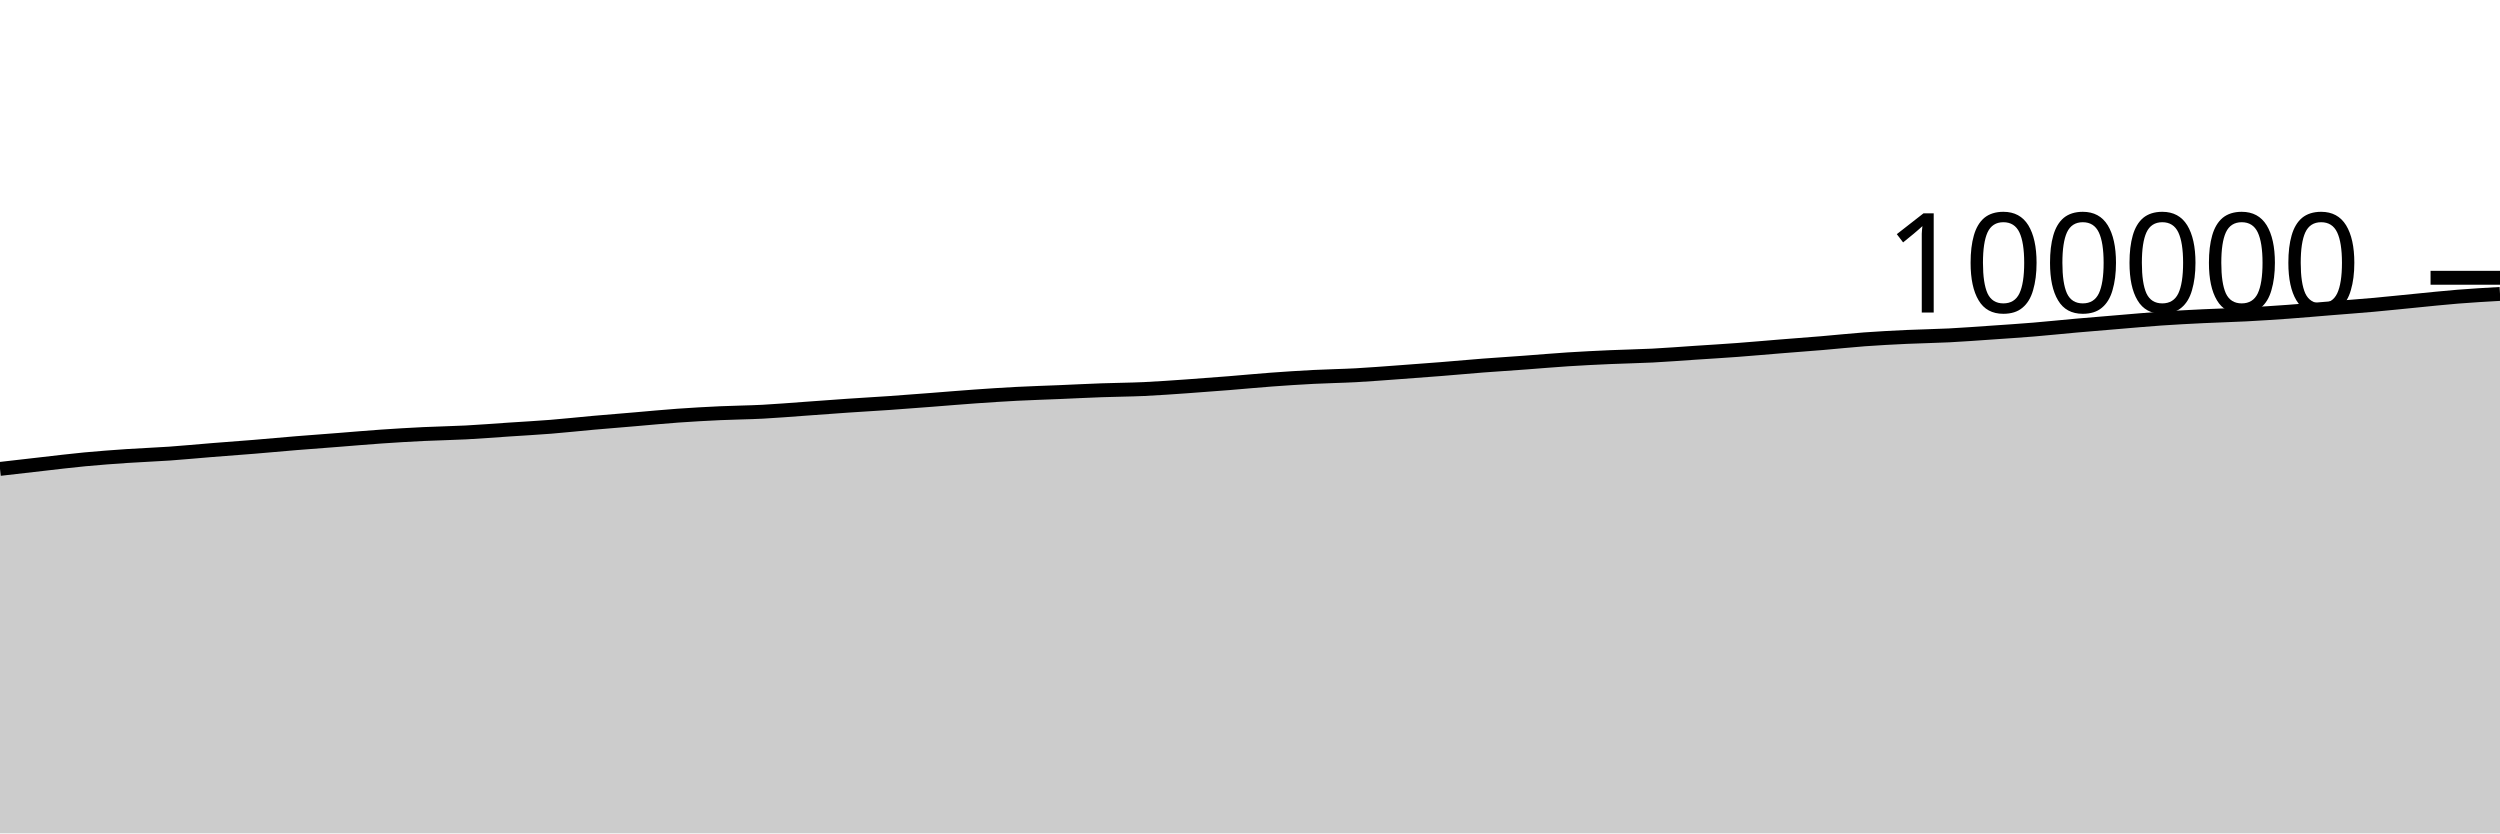
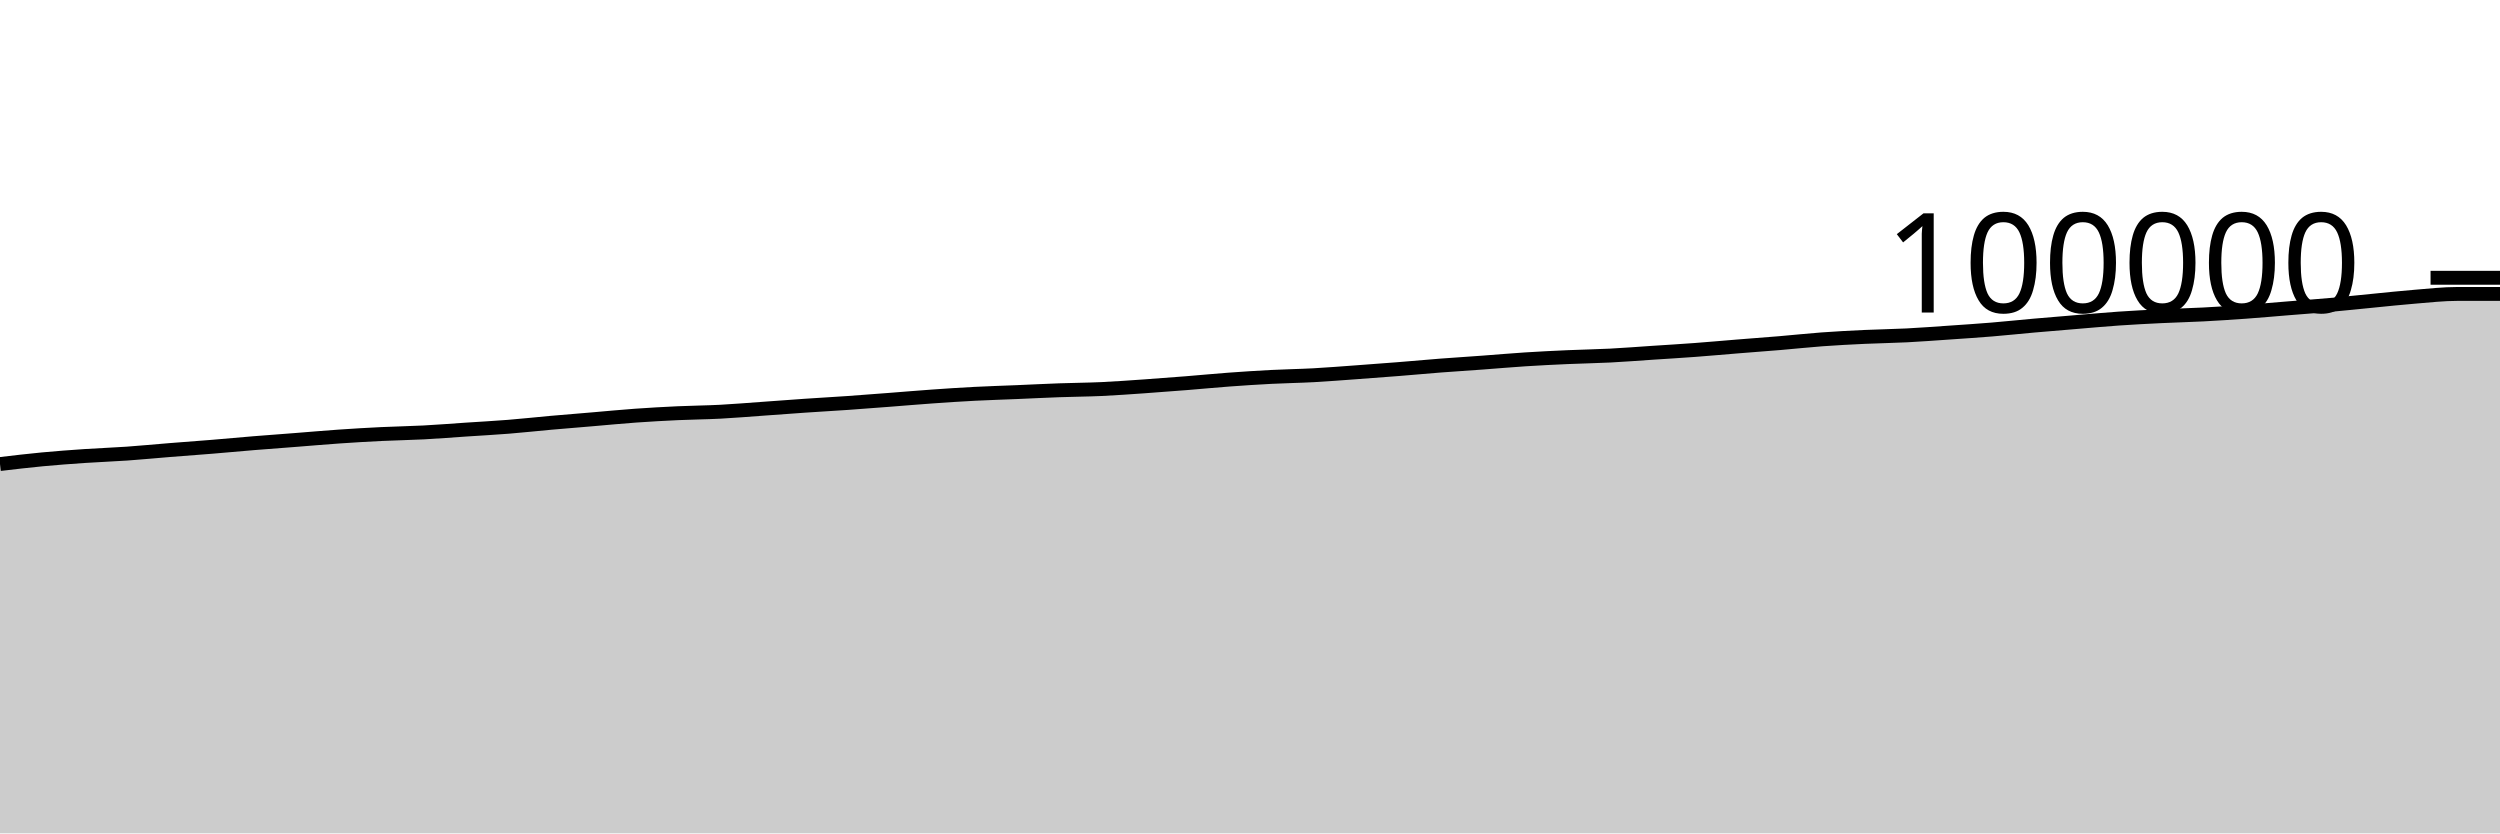
<svg xmlns="http://www.w3.org/2000/svg" viewBox="0 0 180 60">
  <g transform="translate(0,20)">
-     <path class="area" fill="rgba(0, 0, 0, 0.2)" d="M0,13.761C1.017,13.643,2.034,13.525,3.051,13.411C4.068,13.296,5.085,13.169,6.102,13.073C7.119,12.977,8.136,12.902,9.153,12.833C10.169,12.764,11.186,12.73,12.203,12.659C13.22,12.588,14.237,12.487,15.254,12.406C16.271,12.324,17.288,12.252,18.305,12.169C19.322,12.086,20.339,11.989,21.356,11.906C22.373,11.823,23.39,11.75,24.407,11.671C25.424,11.592,26.441,11.501,27.458,11.431C28.475,11.361,29.492,11.3,30.508,11.251C31.525,11.201,32.542,11.188,33.559,11.134C34.576,11.081,35.593,10.998,36.61,10.93C37.627,10.862,38.644,10.808,39.661,10.727C40.678,10.646,41.695,10.533,42.712,10.442C43.729,10.352,44.746,10.271,45.763,10.185C46.78,10.099,47.797,9.998,48.814,9.926C49.831,9.854,50.847,9.797,51.864,9.75C52.881,9.703,53.898,9.697,54.915,9.644C55.932,9.59,56.949,9.503,57.966,9.431C58.983,9.359,60,9.28,61.017,9.211C62.034,9.141,63.051,9.086,64.068,9.015C65.085,8.944,66.102,8.864,67.119,8.786C68.136,8.708,69.153,8.619,70.169,8.548C71.186,8.476,72.203,8.408,73.22,8.356C74.237,8.303,75.254,8.274,76.271,8.231C77.288,8.188,78.305,8.135,79.322,8.099C80.339,8.062,81.356,8.058,82.373,8.011C83.39,7.964,84.407,7.888,85.424,7.818C86.441,7.747,87.458,7.669,88.475,7.588C89.492,7.507,90.508,7.407,91.525,7.332C92.542,7.257,93.559,7.19,94.576,7.138C95.593,7.085,96.61,7.072,97.627,7.017C98.644,6.961,99.661,6.879,100.678,6.805C101.695,6.732,102.712,6.656,103.729,6.575C104.746,6.494,105.763,6.399,106.78,6.32C107.797,6.242,108.814,6.178,109.831,6.104C110.847,6.029,111.864,5.938,112.881,5.873C113.898,5.808,114.915,5.758,115.932,5.713C116.949,5.667,117.966,5.653,118.983,5.601C120,5.549,121.017,5.468,122.034,5.4C123.051,5.333,124.068,5.273,125.085,5.197C126.102,5.122,127.119,5.028,128.136,4.946C129.153,4.864,130.169,4.791,131.186,4.705C132.203,4.62,133.22,4.508,134.237,4.433C135.254,4.359,136.271,4.306,137.288,4.258C138.305,4.21,139.322,4.199,140.339,4.147C141.356,4.095,142.373,4.017,143.39,3.947C144.407,3.877,145.424,3.811,146.441,3.727C147.458,3.643,148.475,3.534,149.492,3.444C150.508,3.354,151.525,3.271,152.542,3.187C153.559,3.103,154.576,3.009,155.593,2.938C156.61,2.868,157.627,2.816,158.644,2.766C159.661,2.716,160.678,2.693,161.695,2.64C162.712,2.586,163.729,2.521,164.746,2.447C165.763,2.374,166.78,2.281,167.797,2.199C168.814,2.116,169.831,2.043,170.847,1.952C171.864,1.861,172.881,1.751,173.898,1.653C174.915,1.554,175.932,1.442,176.949,1.361C177.966,1.279,178.983,1.221,180,1.163L180,40C178.983,40,177.966,40,176.949,40C175.932,40,174.915,40,173.898,40C172.881,40,171.864,40,170.847,40C169.831,40,168.814,40,167.797,40C166.78,40,165.763,40,164.746,40C163.729,40,162.712,40,161.695,40C160.678,40,159.661,40,158.644,40C157.627,40,156.61,40,155.593,40C154.576,40,153.559,40,152.542,40C151.525,40,150.508,40,149.492,40C148.475,40,147.458,40,146.441,40C145.424,40,144.407,40,143.39,40C142.373,40,141.356,40,140.339,40C139.322,40,138.305,40,137.288,40C136.271,40,135.254,40,134.237,40C133.22,40,132.203,40,131.186,40C130.169,40,129.153,40,128.136,40C127.119,40,126.102,40,125.085,40C124.068,40,123.051,40,122.034,40C121.017,40,120,40,118.983,40C117.966,40,116.949,40,115.932,40C114.915,40,113.898,40,112.881,40C111.864,40,110.847,40,109.831,40C108.814,40,107.797,40,106.78,40C105.763,40,104.746,40,103.729,40C102.712,40,101.695,40,100.678,40C99.661,40,98.644,40,97.627,40C96.61,40,95.593,40,94.576,40C93.559,40,92.542,40,91.525,40C90.508,40,89.492,40,88.475,40C87.458,40,86.441,40,85.424,40C84.407,40,83.39,40,82.373,40C81.356,40,80.339,40,79.322,40C78.305,40,77.288,40,76.271,40C75.254,40,74.237,40,73.22,40C72.203,40,71.186,40,70.169,40C69.153,40,68.136,40,67.119,40C66.102,40,65.085,40,64.068,40C63.051,40,62.034,40,61.017,40C60,40,58.983,40,57.966,40C56.949,40,55.932,40,54.915,40C53.898,40,52.881,40,51.864,40C50.847,40,49.831,40,48.814,40C47.797,40,46.78,40,45.763,40C44.746,40,43.729,40,42.712,40C41.695,40,40.678,40,39.661,40C38.644,40,37.627,40,36.61,40C35.593,40,34.576,40,33.559,40C32.542,40,31.525,40,30.508,40C29.492,40,28.475,40,27.458,40C26.441,40,25.424,40,24.407,40C23.39,40,22.373,40,21.356,40C20.339,40,19.322,40,18.305,40C17.288,40,16.271,40,15.254,40C14.237,40,13.22,40,12.203,40C11.186,40,10.169,40,9.153,40C8.136,40,7.119,40,6.102,40C5.085,40,4.068,40,3.051,40C2.034,40,1.017,40,0,40Z" />
-     <path class="line" stroke="black" fill="none" d="M0,13.761C1.017,13.643,2.034,13.525,3.051,13.411C4.068,13.296,5.085,13.169,6.102,13.073C7.119,12.977,8.136,12.902,9.153,12.833C10.169,12.764,11.186,12.73,12.203,12.659C13.22,12.588,14.237,12.487,15.254,12.406C16.271,12.324,17.288,12.252,18.305,12.169C19.322,12.086,20.339,11.989,21.356,11.906C22.373,11.823,23.39,11.75,24.407,11.671C25.424,11.592,26.441,11.501,27.458,11.431C28.475,11.361,29.492,11.3,30.508,11.251C31.525,11.201,32.542,11.188,33.559,11.134C34.576,11.081,35.593,10.998,36.61,10.93C37.627,10.862,38.644,10.808,39.661,10.727C40.678,10.646,41.695,10.533,42.712,10.442C43.729,10.352,44.746,10.271,45.763,10.185C46.78,10.099,47.797,9.998,48.814,9.926C49.831,9.854,50.847,9.797,51.864,9.75C52.881,9.703,53.898,9.697,54.915,9.644C55.932,9.59,56.949,9.503,57.966,9.431C58.983,9.359,60,9.28,61.017,9.211C62.034,9.141,63.051,9.086,64.068,9.015C65.085,8.944,66.102,8.864,67.119,8.786C68.136,8.708,69.153,8.619,70.169,8.548C71.186,8.476,72.203,8.408,73.22,8.356C74.237,8.303,75.254,8.274,76.271,8.231C77.288,8.188,78.305,8.135,79.322,8.099C80.339,8.062,81.356,8.058,82.373,8.011C83.39,7.964,84.407,7.888,85.424,7.818C86.441,7.747,87.458,7.669,88.475,7.588C89.492,7.507,90.508,7.407,91.525,7.332C92.542,7.257,93.559,7.19,94.576,7.138C95.593,7.085,96.61,7.072,97.627,7.017C98.644,6.961,99.661,6.879,100.678,6.805C101.695,6.732,102.712,6.656,103.729,6.575C104.746,6.494,105.763,6.399,106.78,6.32C107.797,6.242,108.814,6.178,109.831,6.104C110.847,6.029,111.864,5.938,112.881,5.873C113.898,5.808,114.915,5.758,115.932,5.713C116.949,5.667,117.966,5.653,118.983,5.601C120,5.549,121.017,5.468,122.034,5.4C123.051,5.333,124.068,5.273,125.085,5.197C126.102,5.122,127.119,5.028,128.136,4.946C129.153,4.864,130.169,4.791,131.186,4.705C132.203,4.62,133.22,4.508,134.237,4.433C135.254,4.359,136.271,4.306,137.288,4.258C138.305,4.21,139.322,4.199,140.339,4.147C141.356,4.095,142.373,4.017,143.39,3.947C144.407,3.877,145.424,3.811,146.441,3.727C147.458,3.643,148.475,3.534,149.492,3.444C150.508,3.354,151.525,3.271,152.542,3.187C153.559,3.103,154.576,3.009,155.593,2.938C156.61,2.868,157.627,2.816,158.644,2.766C159.661,2.716,160.678,2.693,161.695,2.64C162.712,2.586,163.729,2.521,164.746,2.447C165.763,2.374,166.78,2.281,167.797,2.199C168.814,2.116,169.831,2.043,170.847,1.952C171.864,1.861,172.881,1.751,173.898,1.653C174.915,1.554,175.932,1.442,176.949,1.361C177.966,1.279,178.983,1.221,180,1.163" />
+     <path class="area" fill="rgba(0, 0, 0, 0.2)" d="M0,13.411C1.017,13.29,2.034,13.169,3.051,13.073C4.068,12.977,5.085,12.902,6.102,12.833C7.119,12.764,8.136,12.73,9.153,12.659C10.169,12.588,11.186,12.487,12.203,12.406C13.22,12.324,14.237,12.252,15.254,12.169C16.271,12.086,17.288,11.989,18.305,11.906C19.322,11.823,20.339,11.75,21.356,11.671C22.373,11.592,23.39,11.501,24.407,11.431C25.424,11.361,26.441,11.3,27.458,11.251C28.475,11.201,29.492,11.188,30.508,11.134C31.525,11.081,32.542,10.998,33.559,10.93C34.576,10.862,35.593,10.808,36.61,10.727C37.627,10.646,38.644,10.533,39.661,10.442C40.678,10.352,41.695,10.271,42.712,10.185C43.729,10.099,44.746,9.998,45.763,9.926C46.78,9.854,47.797,9.797,48.814,9.75C49.831,9.703,50.847,9.697,51.864,9.644C52.881,9.59,53.898,9.503,54.915,9.431C55.932,9.359,56.949,9.28,57.966,9.211C58.983,9.141,60,9.086,61.017,9.015C62.034,8.944,63.051,8.864,64.068,8.786C65.085,8.708,66.102,8.619,67.119,8.548C68.136,8.476,69.153,8.408,70.169,8.356C71.186,8.303,72.203,8.274,73.22,8.231C74.237,8.188,75.254,8.135,76.271,8.099C77.288,8.062,78.305,8.058,79.322,8.011C80.339,7.964,81.356,7.888,82.373,7.818C83.39,7.747,84.407,7.669,85.424,7.588C86.441,7.507,87.458,7.407,88.475,7.332C89.492,7.257,90.508,7.19,91.525,7.138C92.542,7.085,93.559,7.072,94.576,7.017C95.593,6.961,96.61,6.879,97.627,6.805C98.644,6.732,99.661,6.656,100.678,6.575C101.695,6.494,102.712,6.399,103.729,6.32C104.746,6.242,105.763,6.178,106.78,6.104C107.797,6.029,108.814,5.938,109.831,5.873C110.847,5.808,111.864,5.758,112.881,5.713C113.898,5.667,114.915,5.653,115.932,5.601C116.949,5.549,117.966,5.468,118.983,5.4C120,5.333,121.017,5.273,122.034,5.197C123.051,5.122,124.068,5.028,125.085,4.946C126.102,4.864,127.119,4.791,128.136,4.705C129.153,4.62,130.169,4.508,131.186,4.433C132.203,4.359,133.22,4.306,134.237,4.258C135.254,4.21,136.271,4.199,137.288,4.147C138.305,4.095,139.322,4.017,140.339,3.947C141.356,3.877,142.373,3.811,143.39,3.727C144.407,3.643,145.424,3.534,146.441,3.444C147.458,3.354,148.475,3.271,149.492,3.187C150.508,3.103,151.525,3.009,152.542,2.938C153.559,2.868,154.576,2.816,155.593,2.766C156.61,2.716,157.627,2.693,158.644,2.64C159.661,2.586,160.678,2.521,161.695,2.447C162.712,2.374,163.729,2.281,164.746,2.199C165.763,2.116,166.78,2.043,167.797,1.952C168.814,1.861,169.831,1.751,170.847,1.653C171.864,1.554,172.881,1.442,173.898,1.361C174.915,1.279,175.932,1.163,176.949,1.163C177.966,1.163,178.983,1.162,180,1.162L180,40C178.983,40,177.966,40,176.949,40C175.932,40,174.915,40,173.898,40C172.881,40,171.864,40,170.847,40C169.831,40,168.814,40,167.797,40C166.78,40,165.763,40,164.746,40C163.729,40,162.712,40,161.695,40C160.678,40,159.661,40,158.644,40C157.627,40,156.61,40,155.593,40C154.576,40,153.559,40,152.542,40C151.525,40,150.508,40,149.492,40C148.475,40,147.458,40,146.441,40C145.424,40,144.407,40,143.39,40C142.373,40,141.356,40,140.339,40C139.322,40,138.305,40,137.288,40C136.271,40,135.254,40,134.237,40C133.22,40,132.203,40,131.186,40C130.169,40,129.153,40,128.136,40C127.119,40,126.102,40,125.085,40C124.068,40,123.051,40,122.034,40C121.017,40,120,40,118.983,40C117.966,40,116.949,40,115.932,40C114.915,40,113.898,40,112.881,40C111.864,40,110.847,40,109.831,40C108.814,40,107.797,40,106.78,40C105.763,40,104.746,40,103.729,40C102.712,40,101.695,40,100.678,40C99.661,40,98.644,40,97.627,40C96.61,40,95.593,40,94.576,40C93.559,40,92.542,40,91.525,40C90.508,40,89.492,40,88.475,40C87.458,40,86.441,40,85.424,40C84.407,40,83.39,40,82.373,40C81.356,40,80.339,40,79.322,40C78.305,40,77.288,40,76.271,40C75.254,40,74.237,40,73.22,40C72.203,40,71.186,40,70.169,40C69.153,40,68.136,40,67.119,40C66.102,40,65.085,40,64.068,40C63.051,40,62.034,40,61.017,40C60,40,58.983,40,57.966,40C56.949,40,55.932,40,54.915,40C53.898,40,52.881,40,51.864,40C50.847,40,49.831,40,48.814,40C47.797,40,46.78,40,45.763,40C44.746,40,43.729,40,42.712,40C41.695,40,40.678,40,39.661,40C38.644,40,37.627,40,36.61,40C35.593,40,34.576,40,33.559,40C32.542,40,31.525,40,30.508,40C29.492,40,28.475,40,27.458,40C26.441,40,25.424,40,24.407,40C23.39,40,22.373,40,21.356,40C20.339,40,19.322,40,18.305,40C17.288,40,16.271,40,15.254,40C14.237,40,13.22,40,12.203,40C11.186,40,10.169,40,9.153,40C8.136,40,7.119,40,6.102,40C5.085,40,4.068,40,3.051,40C2.034,40,1.017,40,0,40Z" />
+     <path class="line" stroke="black" fill="none" d="M0,13.411C1.017,13.29,2.034,13.169,3.051,13.073C4.068,12.977,5.085,12.902,6.102,12.833C7.119,12.764,8.136,12.73,9.153,12.659C10.169,12.588,11.186,12.487,12.203,12.406C13.22,12.324,14.237,12.252,15.254,12.169C16.271,12.086,17.288,11.989,18.305,11.906C19.322,11.823,20.339,11.75,21.356,11.671C22.373,11.592,23.39,11.501,24.407,11.431C25.424,11.361,26.441,11.3,27.458,11.251C28.475,11.201,29.492,11.188,30.508,11.134C31.525,11.081,32.542,10.998,33.559,10.93C34.576,10.862,35.593,10.808,36.61,10.727C37.627,10.646,38.644,10.533,39.661,10.442C40.678,10.352,41.695,10.271,42.712,10.185C43.729,10.099,44.746,9.998,45.763,9.926C46.78,9.854,47.797,9.797,48.814,9.75C49.831,9.703,50.847,9.697,51.864,9.644C52.881,9.59,53.898,9.503,54.915,9.431C55.932,9.359,56.949,9.28,57.966,9.211C58.983,9.141,60,9.086,61.017,9.015C62.034,8.944,63.051,8.864,64.068,8.786C65.085,8.708,66.102,8.619,67.119,8.548C68.136,8.476,69.153,8.408,70.169,8.356C71.186,8.303,72.203,8.274,73.22,8.231C74.237,8.188,75.254,8.135,76.271,8.099C77.288,8.062,78.305,8.058,79.322,8.011C80.339,7.964,81.356,7.888,82.373,7.818C83.39,7.747,84.407,7.669,85.424,7.588C86.441,7.507,87.458,7.407,88.475,7.332C89.492,7.257,90.508,7.19,91.525,7.138C92.542,7.085,93.559,7.072,94.576,7.017C95.593,6.961,96.61,6.879,97.627,6.805C98.644,6.732,99.661,6.656,100.678,6.575C101.695,6.494,102.712,6.399,103.729,6.32C104.746,6.242,105.763,6.178,106.78,6.104C107.797,6.029,108.814,5.938,109.831,5.873C110.847,5.808,111.864,5.758,112.881,5.713C113.898,5.667,114.915,5.653,115.932,5.601C116.949,5.549,117.966,5.468,118.983,5.4C120,5.333,121.017,5.273,122.034,5.197C123.051,5.122,124.068,5.028,125.085,4.946C126.102,4.864,127.119,4.791,128.136,4.705C129.153,4.62,130.169,4.508,131.186,4.433C132.203,4.359,133.22,4.306,134.237,4.258C135.254,4.21,136.271,4.199,137.288,4.147C138.305,4.095,139.322,4.017,140.339,3.947C141.356,3.877,142.373,3.811,143.39,3.727C144.407,3.643,145.424,3.534,146.441,3.444C147.458,3.354,148.475,3.271,149.492,3.187C150.508,3.103,151.525,3.009,152.542,2.938C153.559,2.868,154.576,2.816,155.593,2.766C156.61,2.716,157.627,2.693,158.644,2.64C159.661,2.586,160.678,2.521,161.695,2.447C162.712,2.374,163.729,2.281,164.746,2.199C165.763,2.116,166.78,2.043,167.797,1.952C168.814,1.861,169.831,1.751,170.847,1.653C171.864,1.554,172.881,1.442,173.898,1.361C174.915,1.279,175.932,1.163,176.949,1.163C177.966,1.163,178.983,1.162,180,1.162" />
    <path class="axis-ceiling" stroke-width="1" stroke="black" fill="none" d="M175,0L180,0" />
    <text class="axis-ceiling-label" font-family="sans-serif" text-anchor="end" font-size="10px" x="170" y="2.5">100000</text>
  </g>
</svg>
